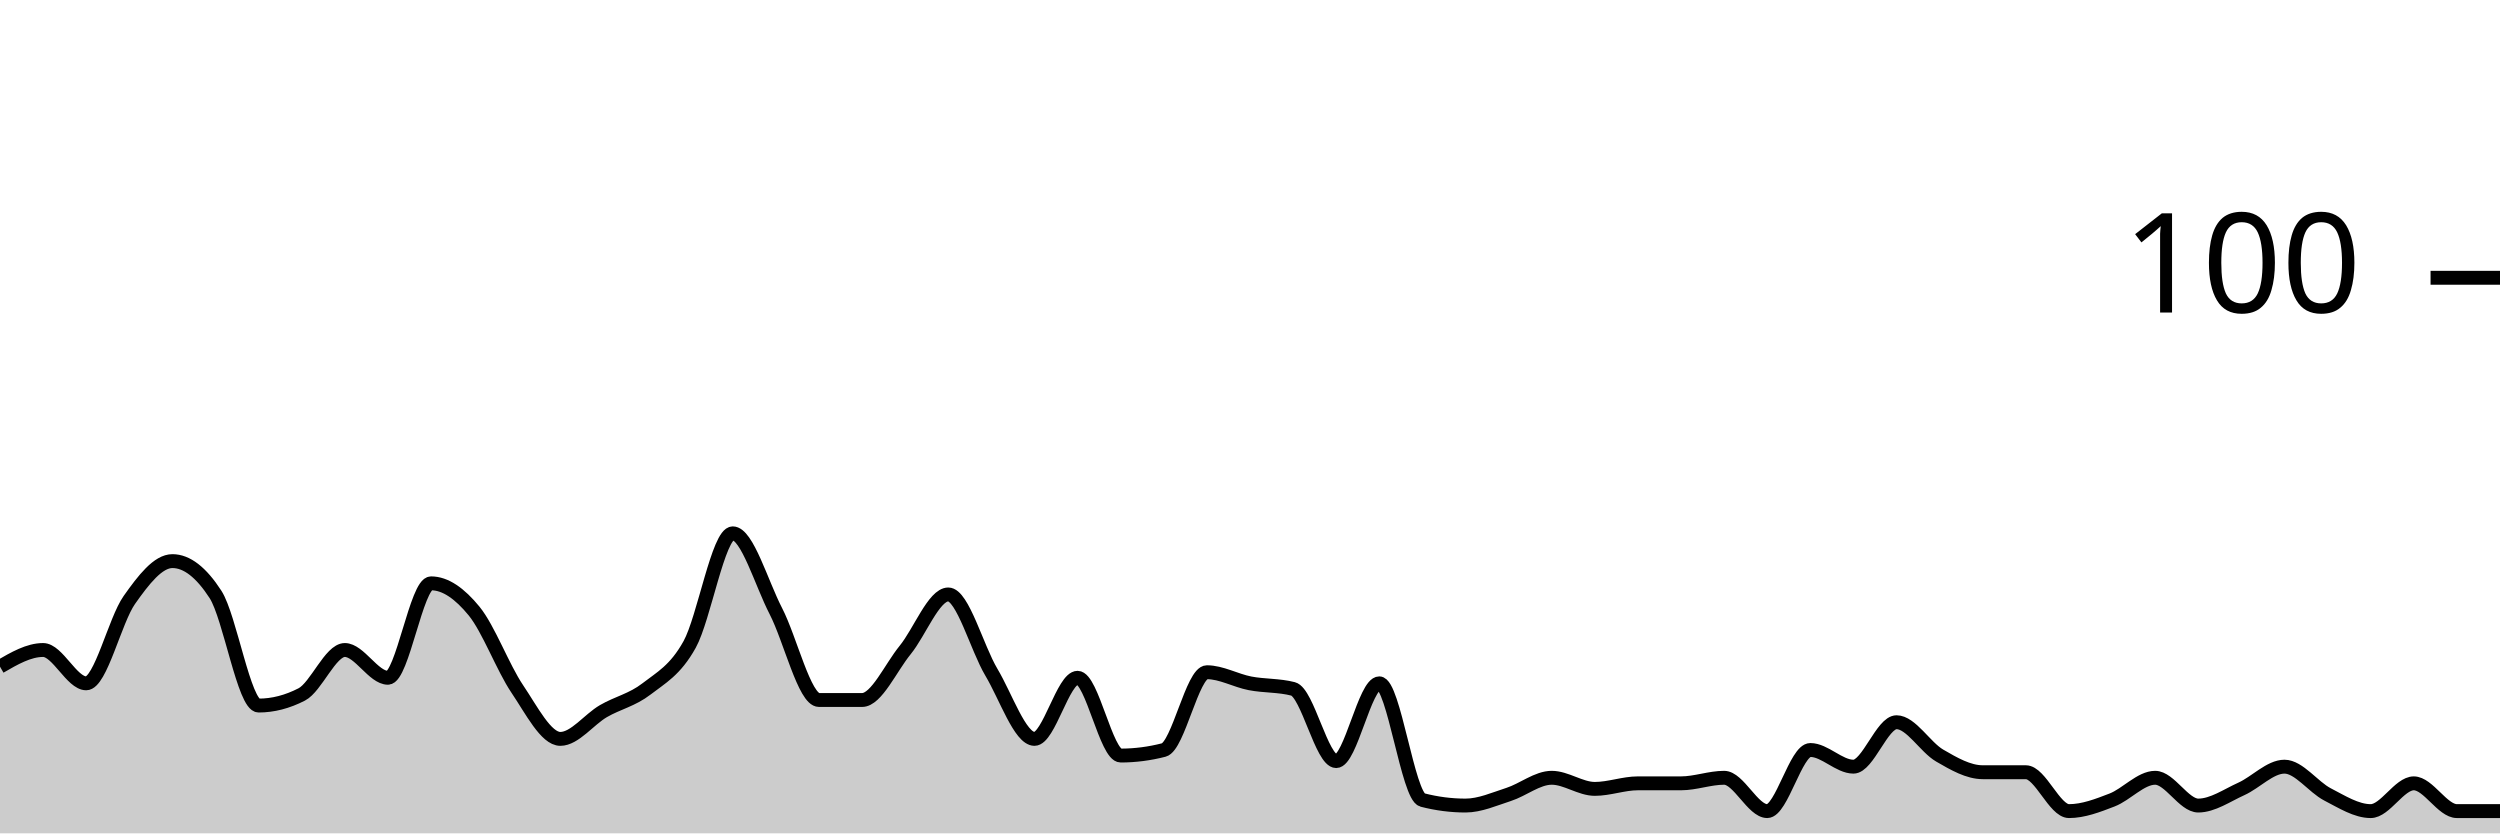
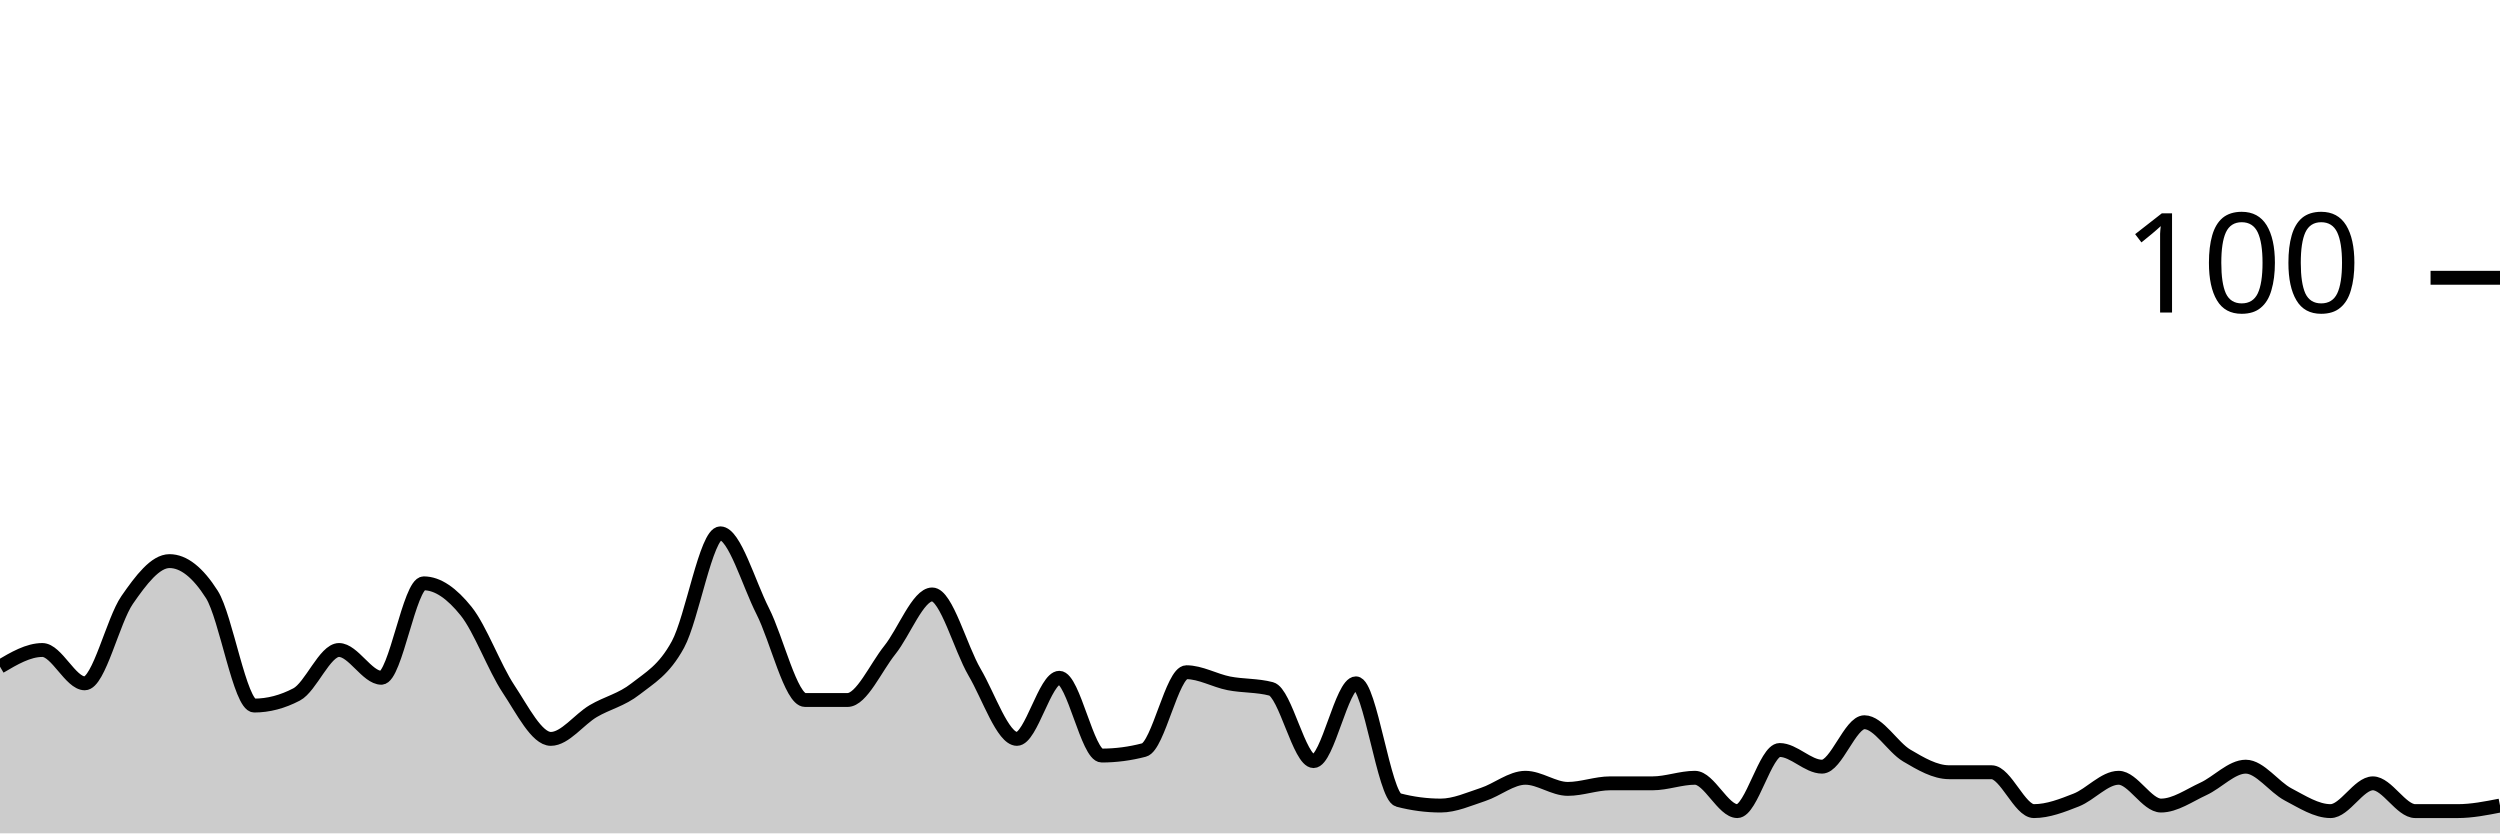
<svg xmlns="http://www.w3.org/2000/svg" viewBox="0 0 180 60">
  <g transform="translate(0,20)">
-     <path class="area" fill="rgba(0, 0, 0, 0.2)" d="M0,28C1.034,27.4,2.069,26.8,3.103,26.8C4.138,26.8,5.172,29.2,6.207,29.2C7.241,29.2,8.276,24.667,9.31,23.2C10.345,21.733,11.379,20.4,12.414,20.4C13.448,20.4,14.483,21.2,15.517,22.8C16.552,24.4,17.586,30.8,18.621,30.8C19.655,30.8,20.69,30.533,21.724,30C22.759,29.467,23.793,26.8,24.828,26.8C25.862,26.8,26.897,28.8,27.931,28.8C28.966,28.8,30,22,31.034,22C32.069,22,33.103,22.733,34.138,24C35.172,25.267,36.207,28.067,37.241,29.6C38.276,31.133,39.31,33.2,40.345,33.2C41.379,33.2,42.414,31.8,43.448,31.2C44.483,30.6,45.517,30.4,46.552,29.6C47.586,28.8,48.621,28.267,49.655,26.4C50.69,24.533,51.724,18.4,52.759,18.4C53.793,18.4,54.828,22,55.862,24C56.897,26,57.931,30.4,58.966,30.4C60,30.4,61.034,30.4,62.069,30.4C63.103,30.4,64.138,28.067,65.172,26.8C66.207,25.533,67.241,22.8,68.276,22.8C69.31,22.8,70.345,26.667,71.379,28.4C72.414,30.133,73.448,33.2,74.483,33.2C75.517,33.2,76.552,28.8,77.586,28.8C78.621,28.8,79.655,34.4,80.69,34.4C81.724,34.4,82.759,34.267,83.793,34C84.828,33.733,85.862,28.4,86.897,28.4C87.931,28.4,88.966,29,90,29.2C91.034,29.4,92.069,29.333,93.103,29.6C94.138,29.867,95.172,34.8,96.207,34.8C97.241,34.8,98.276,29.2,99.31,29.2C100.345,29.2,101.379,37.333,102.414,37.6C103.448,37.867,104.483,38,105.517,38C106.552,38,107.586,37.533,108.621,37.2C109.655,36.867,110.69,36,111.724,36C112.759,36,113.793,36.8,114.828,36.8C115.862,36.8,116.897,36.4,117.931,36.4C118.966,36.4,120,36.4,121.034,36.4C122.069,36.4,123.103,36,124.138,36C125.172,36,126.207,38.4,127.241,38.4C128.276,38.4,129.31,34,130.345,34C131.379,34,132.414,35.2,133.448,35.2C134.483,35.2,135.517,32,136.552,32C137.586,32,138.621,33.8,139.655,34.4C140.69,35,141.724,35.6,142.759,35.6C143.793,35.6,144.828,35.6,145.862,35.6C146.897,35.6,147.931,38.4,148.966,38.4C150,38.4,151.034,38,152.069,37.6C153.103,37.2,154.138,36,155.172,36C156.207,36,157.241,38,158.276,38C159.31,38,160.345,37.267,161.379,36.8C162.414,36.333,163.448,35.2,164.483,35.2C165.517,35.2,166.552,36.667,167.586,37.2C168.621,37.733,169.655,38.4,170.69,38.4C171.724,38.4,172.759,36.4,173.793,36.4C174.828,36.4,175.862,38.4,176.897,38.4C177.931,38.4,178.966,38.4,180,38.4L180,40C178.966,40,177.931,40,176.897,40C175.862,40,174.828,40,173.793,40C172.759,40,171.724,40,170.69,40C169.655,40,168.621,40,167.586,40C166.552,40,165.517,40,164.483,40C163.448,40,162.414,40,161.379,40C160.345,40,159.31,40,158.276,40C157.241,40,156.207,40,155.172,40C154.138,40,153.103,40,152.069,40C151.034,40,150,40,148.966,40C147.931,40,146.897,40,145.862,40C144.828,40,143.793,40,142.759,40C141.724,40,140.69,40,139.655,40C138.621,40,137.586,40,136.552,40C135.517,40,134.483,40,133.448,40C132.414,40,131.379,40,130.345,40C129.31,40,128.276,40,127.241,40C126.207,40,125.172,40,124.138,40C123.103,40,122.069,40,121.034,40C120,40,118.966,40,117.931,40C116.897,40,115.862,40,114.828,40C113.793,40,112.759,40,111.724,40C110.69,40,109.655,40,108.621,40C107.586,40,106.552,40,105.517,40C104.483,40,103.448,40,102.414,40C101.379,40,100.345,40,99.31,40C98.276,40,97.241,40,96.207,40C95.172,40,94.138,40,93.103,40C92.069,40,91.034,40,90,40C88.966,40,87.931,40,86.897,40C85.862,40,84.828,40,83.793,40C82.759,40,81.724,40,80.69,40C79.655,40,78.621,40,77.586,40C76.552,40,75.517,40,74.483,40C73.448,40,72.414,40,71.379,40C70.345,40,69.31,40,68.276,40C67.241,40,66.207,40,65.172,40C64.138,40,63.103,40,62.069,40C61.034,40,60,40,58.966,40C57.931,40,56.897,40,55.862,40C54.828,40,53.793,40,52.759,40C51.724,40,50.69,40,49.655,40C48.621,40,47.586,40,46.552,40C45.517,40,44.483,40,43.448,40C42.414,40,41.379,40,40.345,40C39.31,40,38.276,40,37.241,40C36.207,40,35.172,40,34.138,40C33.103,40,32.069,40,31.034,40C30,40,28.966,40,27.931,40C26.897,40,25.862,40,24.828,40C23.793,40,22.759,40,21.724,40C20.69,40,19.655,40,18.621,40C17.586,40,16.552,40,15.517,40C14.483,40,13.448,40,12.414,40C11.379,40,10.345,40,9.31,40C8.276,40,7.241,40,6.207,40C5.172,40,4.138,40,3.103,40C2.069,40,1.034,40,0,40Z" />
-     <path class="line" stroke="black" fill="none" d="M0,28C1.034,27.4,2.069,26.8,3.103,26.8C4.138,26.8,5.172,29.2,6.207,29.2C7.241,29.2,8.276,24.667,9.31,23.2C10.345,21.733,11.379,20.4,12.414,20.4C13.448,20.4,14.483,21.2,15.517,22.8C16.552,24.4,17.586,30.8,18.621,30.8C19.655,30.8,20.69,30.533,21.724,30C22.759,29.467,23.793,26.8,24.828,26.8C25.862,26.8,26.897,28.8,27.931,28.8C28.966,28.8,30,22,31.034,22C32.069,22,33.103,22.733,34.138,24C35.172,25.267,36.207,28.067,37.241,29.6C38.276,31.133,39.31,33.2,40.345,33.2C41.379,33.2,42.414,31.8,43.448,31.2C44.483,30.6,45.517,30.4,46.552,29.6C47.586,28.8,48.621,28.267,49.655,26.4C50.69,24.533,51.724,18.4,52.759,18.4C53.793,18.4,54.828,22,55.862,24C56.897,26,57.931,30.4,58.966,30.4C60,30.4,61.034,30.4,62.069,30.4C63.103,30.4,64.138,28.067,65.172,26.8C66.207,25.533,67.241,22.8,68.276,22.8C69.31,22.8,70.345,26.667,71.379,28.4C72.414,30.133,73.448,33.2,74.483,33.2C75.517,33.2,76.552,28.8,77.586,28.8C78.621,28.8,79.655,34.4,80.69,34.4C81.724,34.4,82.759,34.267,83.793,34C84.828,33.733,85.862,28.4,86.897,28.4C87.931,28.4,88.966,29,90,29.2C91.034,29.4,92.069,29.333,93.103,29.6C94.138,29.867,95.172,34.8,96.207,34.8C97.241,34.8,98.276,29.2,99.31,29.2C100.345,29.2,101.379,37.333,102.414,37.6C103.448,37.867,104.483,38,105.517,38C106.552,38,107.586,37.533,108.621,37.2C109.655,36.867,110.69,36,111.724,36C112.759,36,113.793,36.8,114.828,36.8C115.862,36.8,116.897,36.4,117.931,36.4C118.966,36.4,120,36.4,121.034,36.4C122.069,36.4,123.103,36,124.138,36C125.172,36,126.207,38.4,127.241,38.4C128.276,38.4,129.31,34,130.345,34C131.379,34,132.414,35.2,133.448,35.2C134.483,35.2,135.517,32,136.552,32C137.586,32,138.621,33.8,139.655,34.4C140.69,35,141.724,35.6,142.759,35.6C143.793,35.6,144.828,35.6,145.862,35.6C146.897,35.6,147.931,38.4,148.966,38.4C150,38.4,151.034,38,152.069,37.6C153.103,37.2,154.138,36,155.172,36C156.207,36,157.241,38,158.276,38C159.31,38,160.345,37.267,161.379,36.8C162.414,36.333,163.448,35.2,164.483,35.2C165.517,35.2,166.552,36.667,167.586,37.2C168.621,37.733,169.655,38.4,170.69,38.4C171.724,38.4,172.759,36.4,173.793,36.4C174.828,36.4,175.862,38.4,176.897,38.4C177.931,38.4,178.966,38.4,180,38.4" />
+     <path class="area" fill="rgba(0, 0, 0, 0.2)" d="M0,28C1.017,27.4,2.034,26.8,3.051,26.8C4.068,26.8,5.085,29.2,6.102,29.2C7.119,29.2,8.136,24.667,9.153,23.2C10.169,21.733,11.186,20.4,12.203,20.4C13.22,20.4,14.237,21.2,15.254,22.8C16.271,24.4,17.288,30.8,18.305,30.8C19.322,30.8,20.339,30.533,21.356,30C22.373,29.467,23.39,26.8,24.407,26.8C25.424,26.8,26.441,28.8,27.458,28.8C28.475,28.8,29.492,22,30.508,22C31.525,22,32.542,22.733,33.559,24C34.576,25.267,35.593,28.067,36.61,29.6C37.627,31.133,38.644,33.2,39.661,33.2C40.678,33.2,41.695,31.8,42.712,31.2C43.729,30.6,44.746,30.4,45.763,29.6C46.78,28.8,47.797,28.267,48.814,26.4C49.831,24.533,50.847,18.4,51.864,18.4C52.881,18.4,53.898,22,54.915,24C55.932,26,56.949,30.4,57.966,30.4C58.983,30.4,60,30.4,61.017,30.4C62.034,30.4,63.051,28.067,64.068,26.8C65.085,25.533,66.102,22.8,67.119,22.8C68.136,22.8,69.153,26.667,70.169,28.4C71.186,30.133,72.203,33.2,73.22,33.2C74.237,33.2,75.254,28.8,76.271,28.8C77.288,28.8,78.305,34.4,79.322,34.4C80.339,34.4,81.356,34.267,82.373,34C83.39,33.733,84.407,28.4,85.424,28.4C86.441,28.4,87.458,29,88.475,29.2C89.492,29.4,90.508,29.333,91.525,29.6C92.542,29.867,93.559,34.8,94.576,34.8C95.593,34.8,96.61,29.2,97.627,29.2C98.644,29.2,99.661,37.333,100.678,37.6C101.695,37.867,102.712,38,103.729,38C104.746,38,105.763,37.533,106.78,37.2C107.797,36.867,108.814,36,109.831,36C110.847,36,111.864,36.8,112.881,36.8C113.898,36.8,114.915,36.4,115.932,36.4C116.949,36.4,117.966,36.4,118.983,36.4C120,36.4,121.017,36,122.034,36C123.051,36,124.068,38.4,125.085,38.4C126.102,38.4,127.119,34,128.136,34C129.153,34,130.169,35.2,131.186,35.2C132.203,35.2,133.22,32,134.237,32C135.254,32,136.271,33.8,137.288,34.4C138.305,35,139.322,35.6,140.339,35.6C141.356,35.6,142.373,35.6,143.39,35.6C144.407,35.6,145.424,38.4,146.441,38.4C147.458,38.4,148.475,38,149.492,37.6C150.508,37.2,151.525,36,152.542,36C153.559,36,154.576,38,155.593,38C156.61,38,157.627,37.267,158.644,36.8C159.661,36.333,160.678,35.2,161.695,35.2C162.712,35.2,163.729,36.667,164.746,37.2C165.763,37.733,166.78,38.4,167.797,38.4C168.814,38.4,169.831,36.4,170.847,36.4C171.864,36.4,172.881,38.4,173.898,38.4C174.915,38.4,175.932,38.4,176.949,38.4C177.966,38.4,178.983,38.2,180,38L180,40C178.983,40,177.966,40,176.949,40C175.932,40,174.915,40,173.898,40C172.881,40,171.864,40,170.847,40C169.831,40,168.814,40,167.797,40C166.78,40,165.763,40,164.746,40C163.729,40,162.712,40,161.695,40C160.678,40,159.661,40,158.644,40C157.627,40,156.61,40,155.593,40C154.576,40,153.559,40,152.542,40C151.525,40,150.508,40,149.492,40C148.475,40,147.458,40,146.441,40C145.424,40,144.407,40,143.39,40C142.373,40,141.356,40,140.339,40C139.322,40,138.305,40,137.288,40C136.271,40,135.254,40,134.237,40C133.22,40,132.203,40,131.186,40C130.169,40,129.153,40,128.136,40C127.119,40,126.102,40,125.085,40C124.068,40,123.051,40,122.034,40C121.017,40,120,40,118.983,40C117.966,40,116.949,40,115.932,40C114.915,40,113.898,40,112.881,40C111.864,40,110.847,40,109.831,40C108.814,40,107.797,40,106.78,40C105.763,40,104.746,40,103.729,40C102.712,40,101.695,40,100.678,40C99.661,40,98.644,40,97.627,40C96.61,40,95.593,40,94.576,40C93.559,40,92.542,40,91.525,40C90.508,40,89.492,40,88.475,40C87.458,40,86.441,40,85.424,40C84.407,40,83.39,40,82.373,40C81.356,40,80.339,40,79.322,40C78.305,40,77.288,40,76.271,40C75.254,40,74.237,40,73.22,40C72.203,40,71.186,40,70.169,40C69.153,40,68.136,40,67.119,40C66.102,40,65.085,40,64.068,40C63.051,40,62.034,40,61.017,40C60,40,58.983,40,57.966,40C56.949,40,55.932,40,54.915,40C53.898,40,52.881,40,51.864,40C50.847,40,49.831,40,48.814,40C47.797,40,46.78,40,45.763,40C44.746,40,43.729,40,42.712,40C41.695,40,40.678,40,39.661,40C38.644,40,37.627,40,36.61,40C35.593,40,34.576,40,33.559,40C32.542,40,31.525,40,30.508,40C29.492,40,28.475,40,27.458,40C26.441,40,25.424,40,24.407,40C23.39,40,22.373,40,21.356,40C20.339,40,19.322,40,18.305,40C17.288,40,16.271,40,15.254,40C14.237,40,13.22,40,12.203,40C11.186,40,10.169,40,9.153,40C8.136,40,7.119,40,6.102,40C5.085,40,4.068,40,3.051,40C2.034,40,1.017,40,0,40Z" />
+     <path class="line" stroke="black" fill="none" d="M0,28C1.017,27.4,2.034,26.8,3.051,26.8C4.068,26.8,5.085,29.2,6.102,29.2C7.119,29.2,8.136,24.667,9.153,23.2C10.169,21.733,11.186,20.4,12.203,20.4C13.22,20.4,14.237,21.2,15.254,22.8C16.271,24.4,17.288,30.8,18.305,30.8C19.322,30.8,20.339,30.533,21.356,30C22.373,29.467,23.39,26.8,24.407,26.8C25.424,26.8,26.441,28.8,27.458,28.8C28.475,28.8,29.492,22,30.508,22C31.525,22,32.542,22.733,33.559,24C34.576,25.267,35.593,28.067,36.61,29.6C37.627,31.133,38.644,33.2,39.661,33.2C40.678,33.2,41.695,31.8,42.712,31.2C43.729,30.6,44.746,30.4,45.763,29.6C46.78,28.8,47.797,28.267,48.814,26.4C49.831,24.533,50.847,18.4,51.864,18.4C52.881,18.4,53.898,22,54.915,24C55.932,26,56.949,30.4,57.966,30.4C58.983,30.4,60,30.4,61.017,30.4C62.034,30.4,63.051,28.067,64.068,26.8C65.085,25.533,66.102,22.8,67.119,22.8C68.136,22.8,69.153,26.667,70.169,28.4C71.186,30.133,72.203,33.2,73.22,33.2C74.237,33.2,75.254,28.8,76.271,28.8C77.288,28.8,78.305,34.4,79.322,34.4C80.339,34.4,81.356,34.267,82.373,34C83.39,33.733,84.407,28.4,85.424,28.4C86.441,28.4,87.458,29,88.475,29.2C89.492,29.4,90.508,29.333,91.525,29.6C92.542,29.867,93.559,34.8,94.576,34.8C95.593,34.8,96.61,29.2,97.627,29.2C98.644,29.2,99.661,37.333,100.678,37.6C101.695,37.867,102.712,38,103.729,38C104.746,38,105.763,37.533,106.78,37.2C107.797,36.867,108.814,36,109.831,36C110.847,36,111.864,36.8,112.881,36.8C113.898,36.8,114.915,36.4,115.932,36.4C116.949,36.4,117.966,36.4,118.983,36.4C120,36.4,121.017,36,122.034,36C123.051,36,124.068,38.4,125.085,38.4C126.102,38.4,127.119,34,128.136,34C129.153,34,130.169,35.2,131.186,35.2C132.203,35.2,133.22,32,134.237,32C135.254,32,136.271,33.8,137.288,34.4C138.305,35,139.322,35.6,140.339,35.6C141.356,35.6,142.373,35.6,143.39,35.6C144.407,35.6,145.424,38.4,146.441,38.4C147.458,38.4,148.475,38,149.492,37.6C150.508,37.2,151.525,36,152.542,36C153.559,36,154.576,38,155.593,38C156.61,38,157.627,37.267,158.644,36.8C159.661,36.333,160.678,35.2,161.695,35.2C162.712,35.2,163.729,36.667,164.746,37.2C165.763,37.733,166.78,38.4,167.797,38.4C168.814,38.4,169.831,36.4,170.847,36.4C171.864,36.4,172.881,38.4,173.898,38.4C174.915,38.4,175.932,38.4,176.949,38.4C177.966,38.4,178.983,38.2,180,38" />
    <path class="axis-ceiling" stroke-width="1" stroke="black" fill="none" d="M175,0L180,0" />
    <text class="axis-ceiling-label" font-family="sans-serif" text-anchor="end" font-size="10px" x="170" y="2.5">100</text>
  </g>
</svg>
